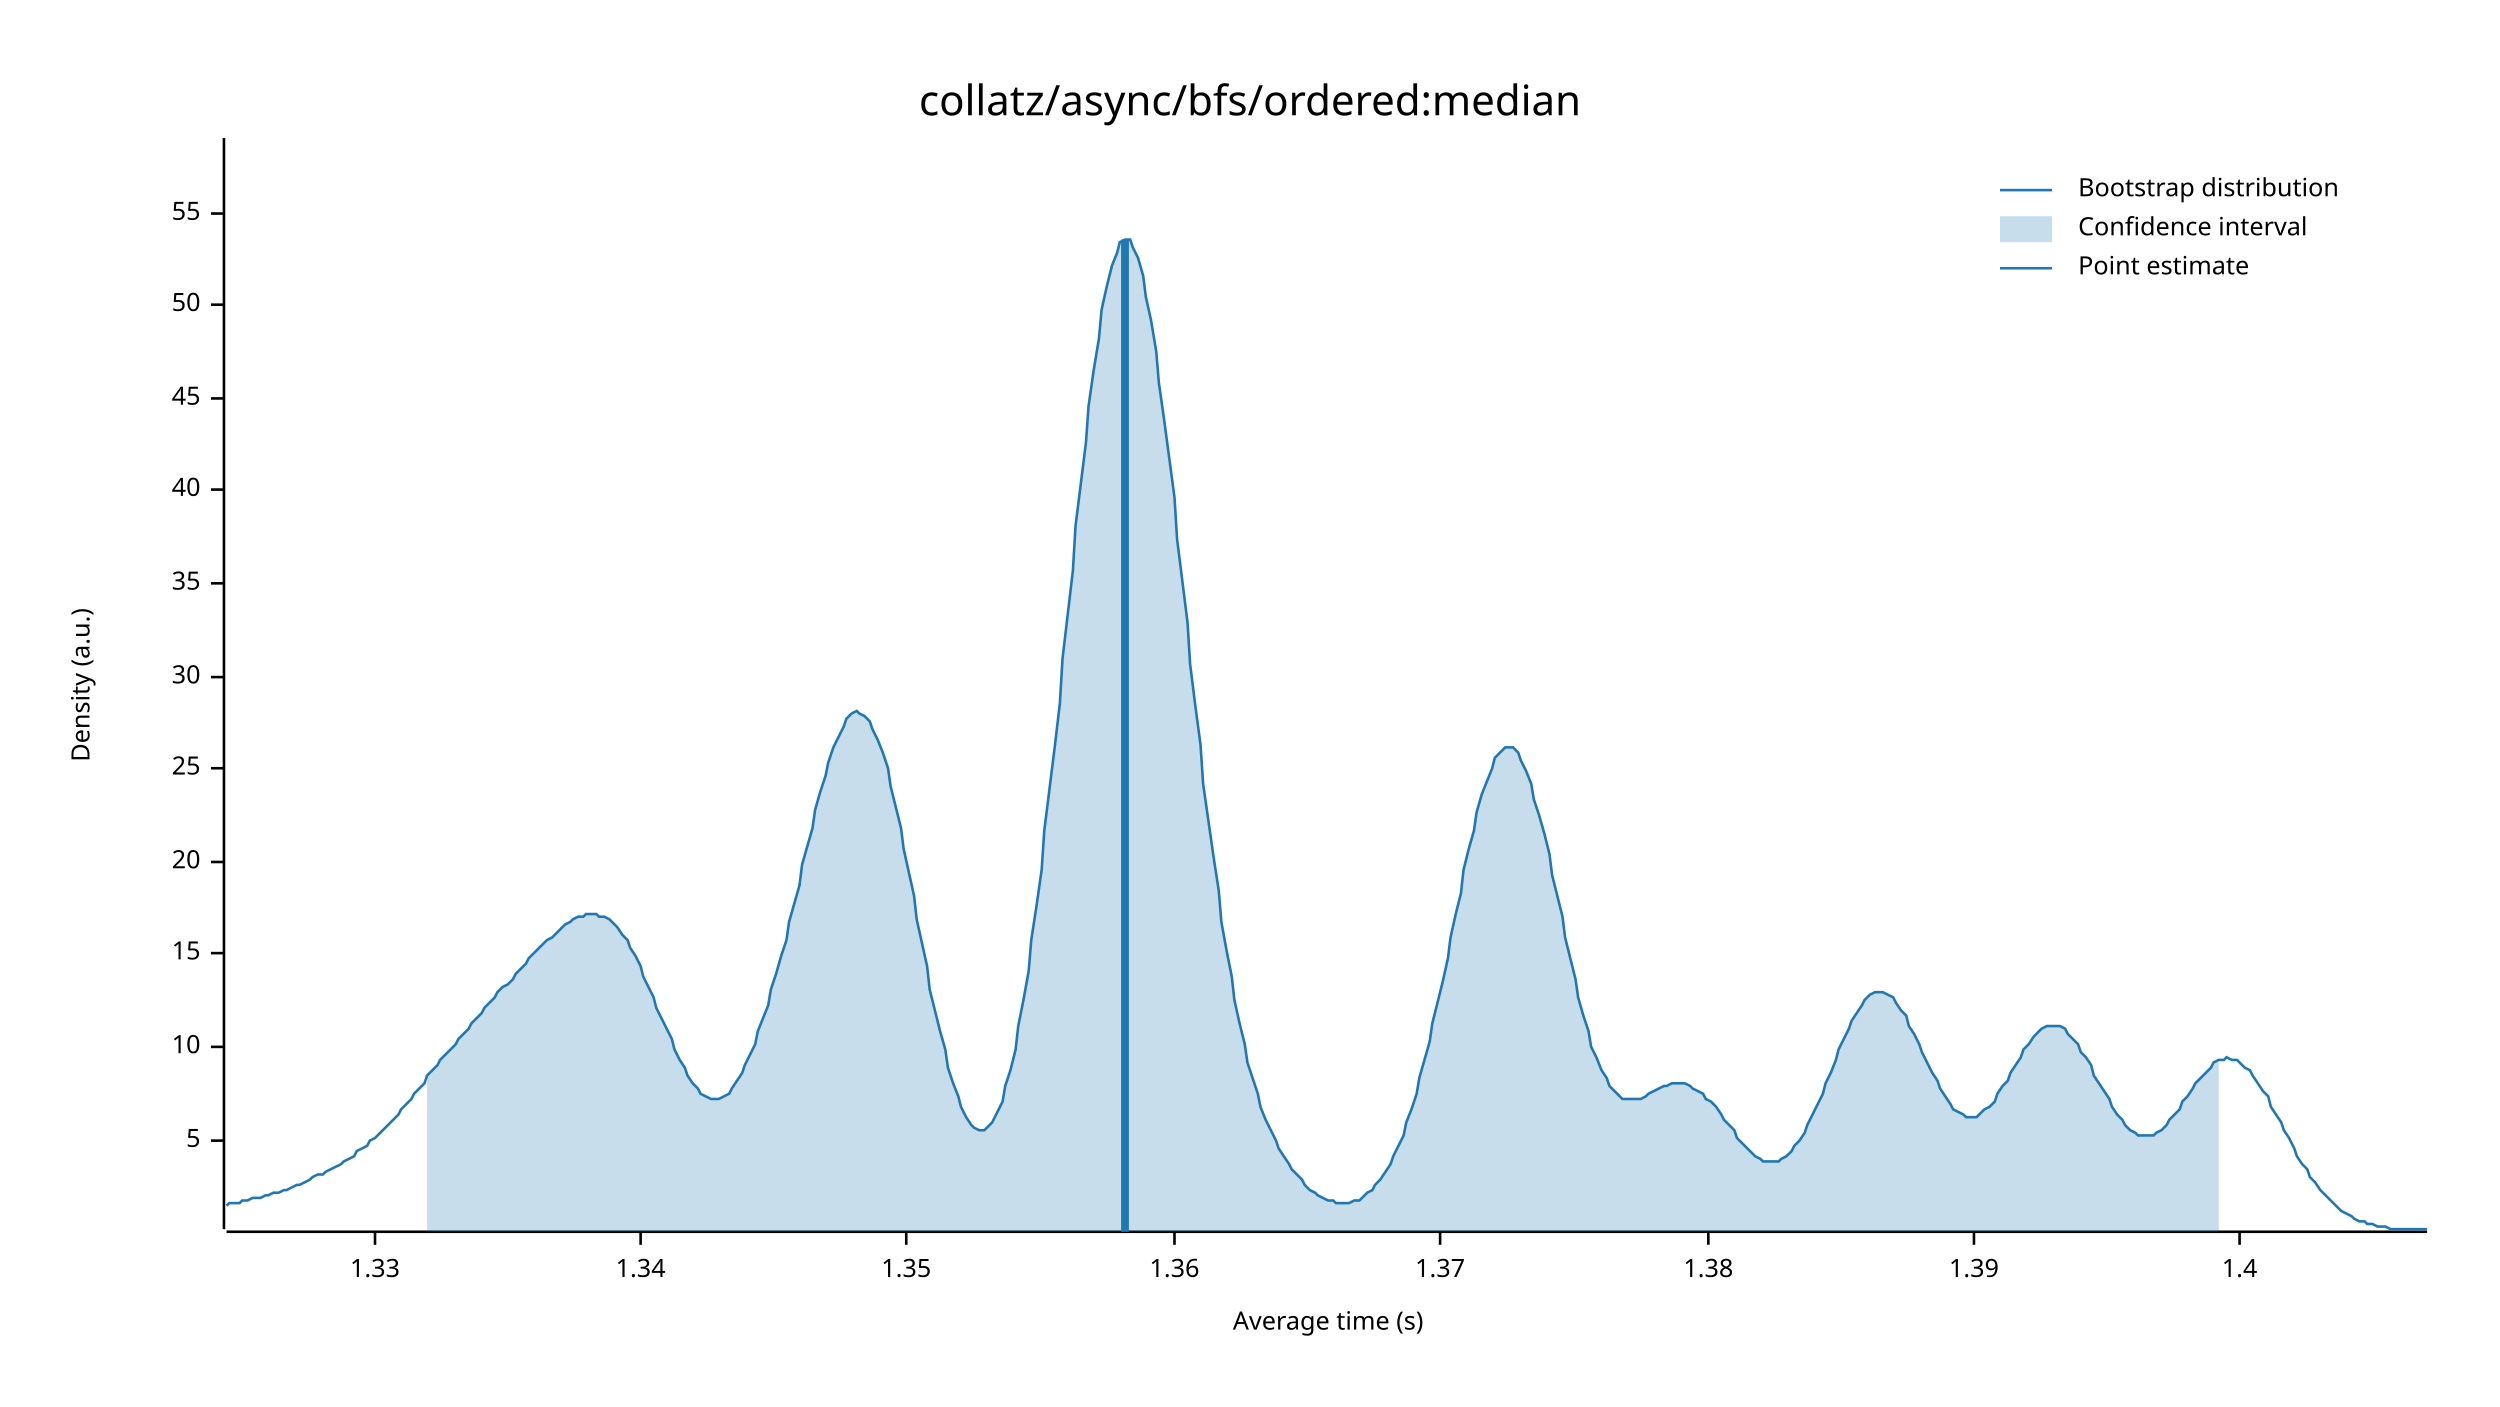
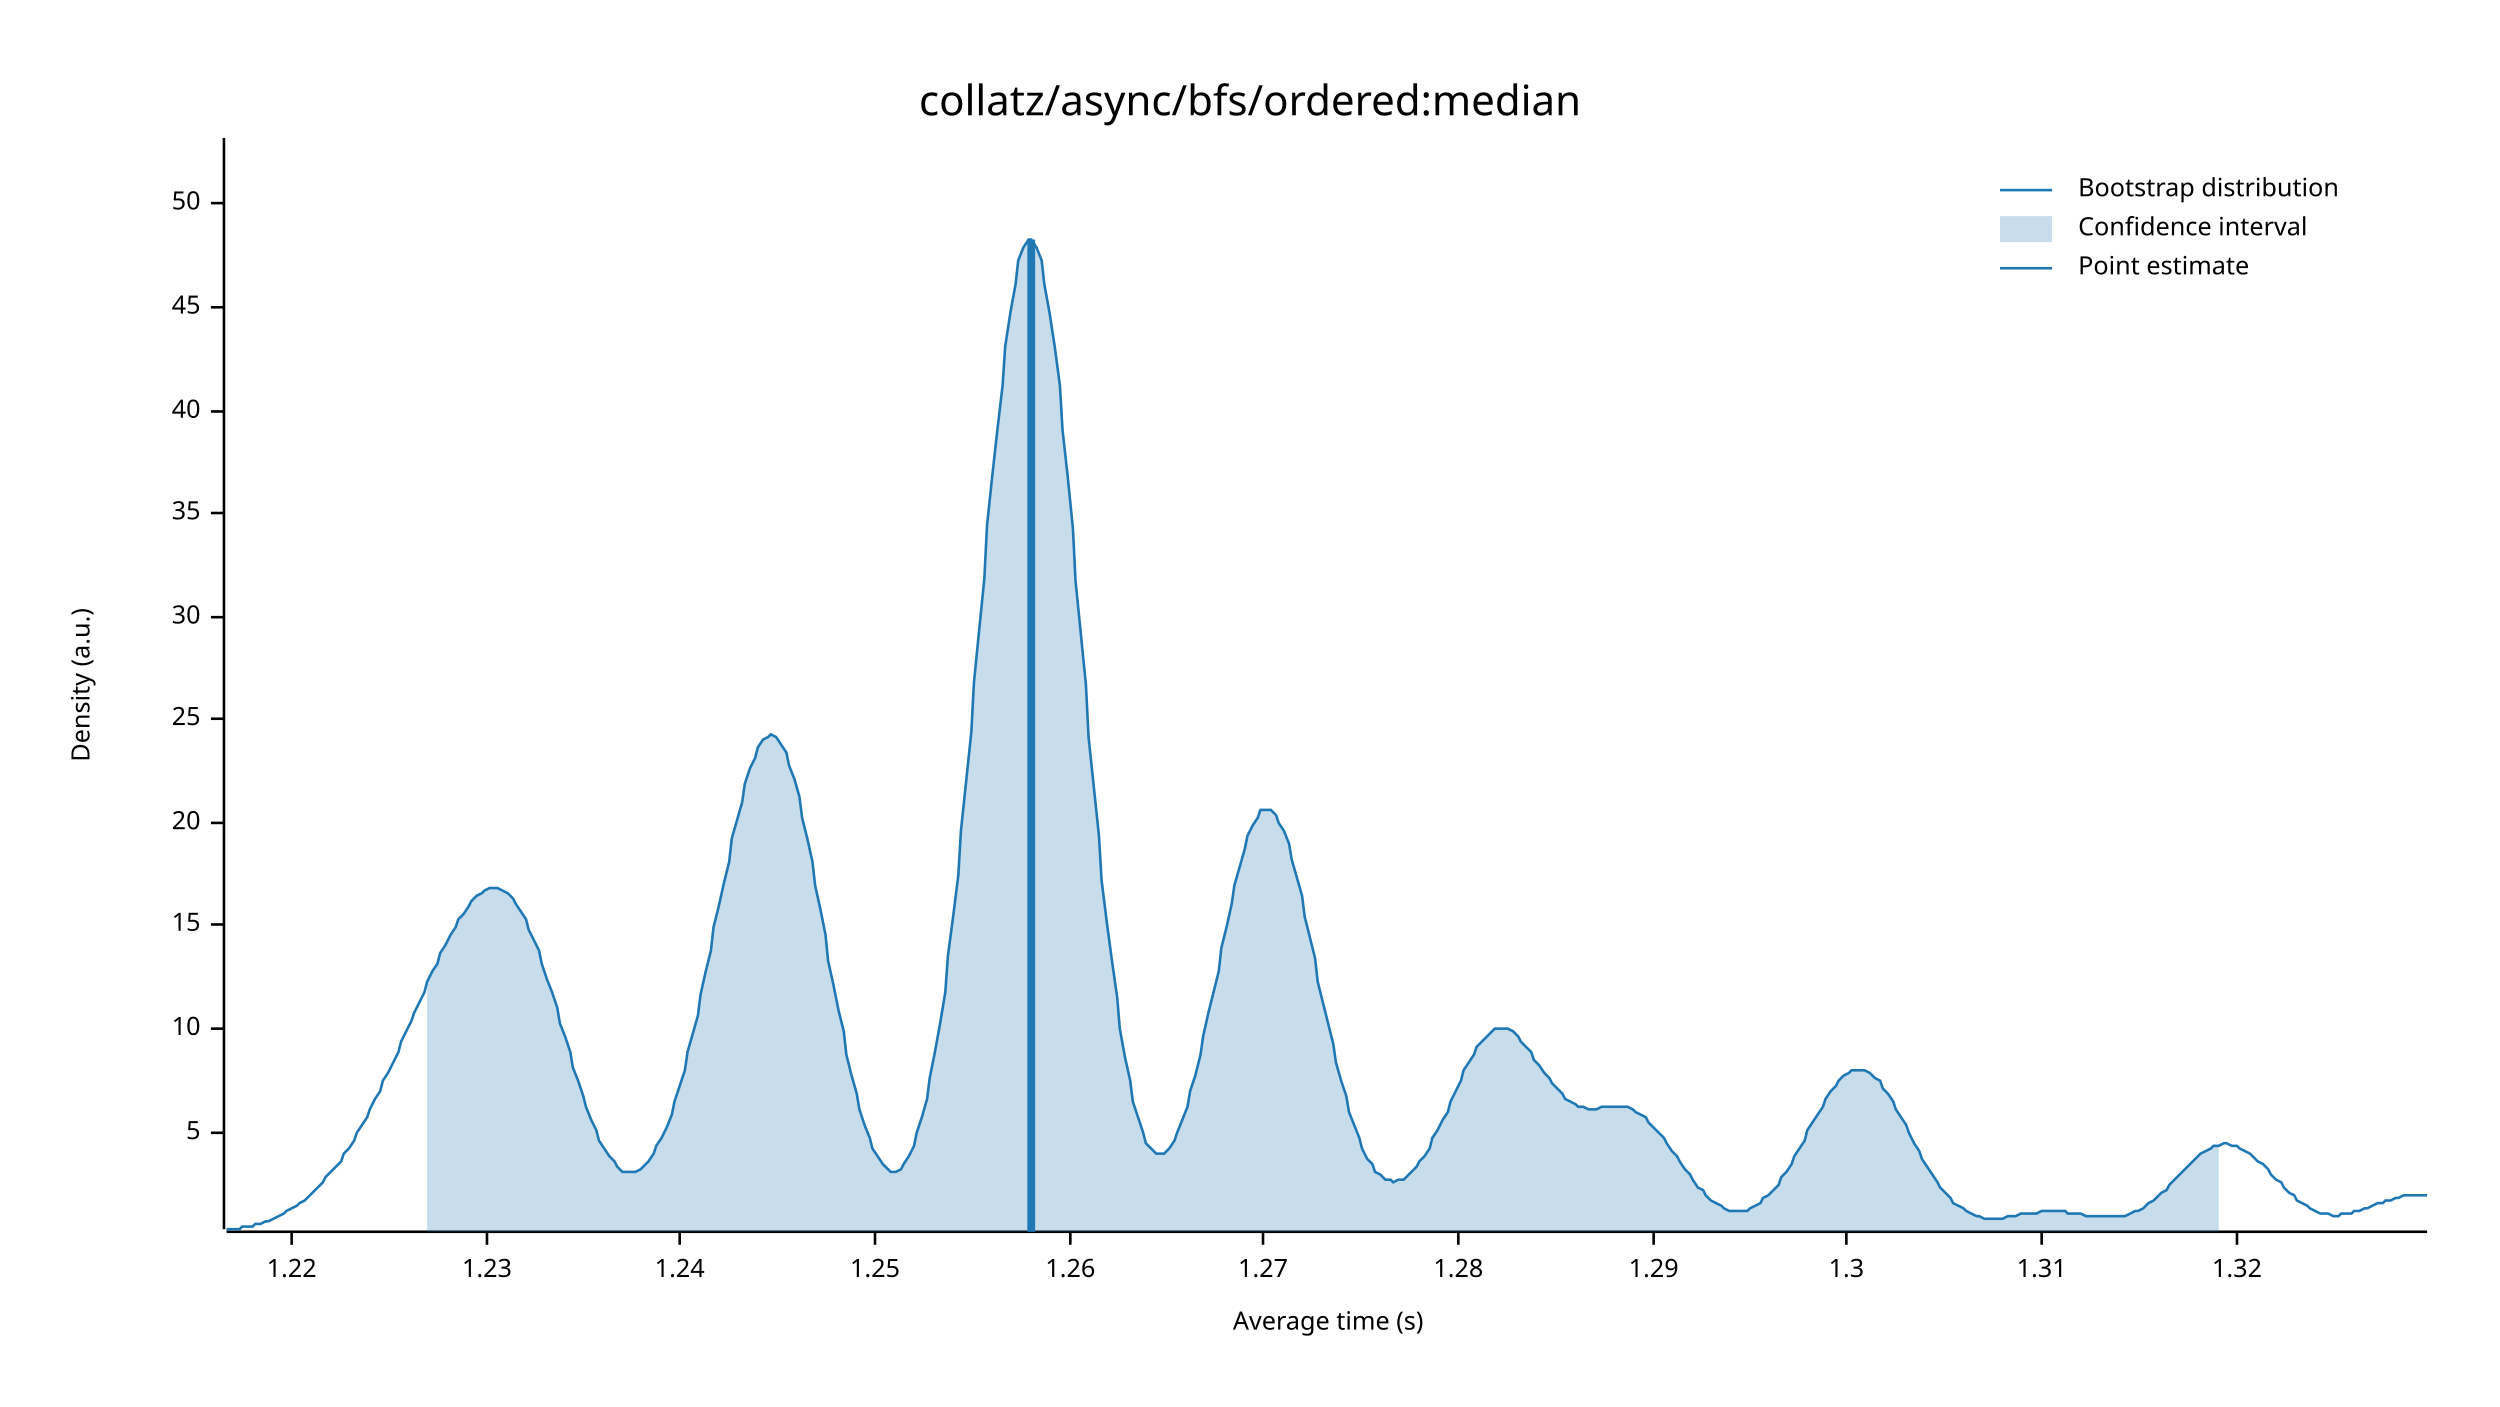
<svg xmlns="http://www.w3.org/2000/svg" width="960" height="540" viewBox="0 0 960 540">
  <text x="480" y="32" dy="0.76em" text-anchor="middle" font-family="sans-serif" font-size="16.129" opacity="1" fill="#000000">
collatz/async/bfs/ordered:median
</text>
  <text x="27" y="263" dy="0.76em" text-anchor="middle" font-family="sans-serif" font-size="9.677" opacity="1" fill="#000000" transform="rotate(270, 27, 263)">
Density (a.u.)
</text>
  <text x="510" y="513" dy="-0.5ex" text-anchor="middle" font-family="sans-serif" font-size="9.677" opacity="1" fill="#000000">
Average time (s)
</text>
  <polyline fill="none" opacity="1" stroke="#000000" stroke-width="1" points="86,53 86,472 " />
-   <text x="77" y="438" dy="0.5ex" text-anchor="end" font-family="sans-serif" font-size="9.677" opacity="1" fill="#000000">
+   <text x="77" y="435" dy="0.5ex" text-anchor="end" font-family="sans-serif" font-size="9.677" opacity="1" fill="#000000">
5
</text>
-   <polyline fill="none" opacity="1" stroke="#000000" stroke-width="1" points="81,438 86,438 " />
-   <text x="77" y="402" dy="0.5ex" text-anchor="end" font-family="sans-serif" font-size="9.677" opacity="1" fill="#000000">
+   <polyline fill="none" opacity="1" stroke="#000000" stroke-width="1" points="81,435 86,435 " />
+   <text x="77" y="395" dy="0.5ex" text-anchor="end" font-family="sans-serif" font-size="9.677" opacity="1" fill="#000000">
10
</text>
-   <polyline fill="none" opacity="1" stroke="#000000" stroke-width="1" points="81,402 86,402 " />
-   <text x="77" y="366" dy="0.5ex" text-anchor="end" font-family="sans-serif" font-size="9.677" opacity="1" fill="#000000">
+   <polyline fill="none" opacity="1" stroke="#000000" stroke-width="1" points="81,395 86,395 " />
+   <text x="77" y="355" dy="0.5ex" text-anchor="end" font-family="sans-serif" font-size="9.677" opacity="1" fill="#000000">
15
</text>
-   <polyline fill="none" opacity="1" stroke="#000000" stroke-width="1" points="81,366 86,366 " />
-   <text x="77" y="331" dy="0.5ex" text-anchor="end" font-family="sans-serif" font-size="9.677" opacity="1" fill="#000000">
+   <polyline fill="none" opacity="1" stroke="#000000" stroke-width="1" points="81,355 86,355 " />
+   <text x="77" y="316" dy="0.5ex" text-anchor="end" font-family="sans-serif" font-size="9.677" opacity="1" fill="#000000">
20
</text>
-   <polyline fill="none" opacity="1" stroke="#000000" stroke-width="1" points="81,331 86,331 " />
-   <text x="77" y="295" dy="0.5ex" text-anchor="end" font-family="sans-serif" font-size="9.677" opacity="1" fill="#000000">
+   <polyline fill="none" opacity="1" stroke="#000000" stroke-width="1" points="81,316 86,316 " />
+   <text x="77" y="276" dy="0.5ex" text-anchor="end" font-family="sans-serif" font-size="9.677" opacity="1" fill="#000000">
25
</text>
-   <polyline fill="none" opacity="1" stroke="#000000" stroke-width="1" points="81,295 86,295 " />
-   <text x="77" y="260" dy="0.5ex" text-anchor="end" font-family="sans-serif" font-size="9.677" opacity="1" fill="#000000">
+   <polyline fill="none" opacity="1" stroke="#000000" stroke-width="1" points="81,276 86,276 " />
+   <text x="77" y="237" dy="0.5ex" text-anchor="end" font-family="sans-serif" font-size="9.677" opacity="1" fill="#000000">
30
</text>
-   <polyline fill="none" opacity="1" stroke="#000000" stroke-width="1" points="81,260 86,260 " />
-   <text x="77" y="224" dy="0.5ex" text-anchor="end" font-family="sans-serif" font-size="9.677" opacity="1" fill="#000000">
+   <polyline fill="none" opacity="1" stroke="#000000" stroke-width="1" points="81,237 86,237 " />
+   <text x="77" y="197" dy="0.5ex" text-anchor="end" font-family="sans-serif" font-size="9.677" opacity="1" fill="#000000">
35
</text>
-   <polyline fill="none" opacity="1" stroke="#000000" stroke-width="1" points="81,224 86,224 " />
-   <text x="77" y="188" dy="0.5ex" text-anchor="end" font-family="sans-serif" font-size="9.677" opacity="1" fill="#000000">
+   <polyline fill="none" opacity="1" stroke="#000000" stroke-width="1" points="81,197 86,197 " />
+   <text x="77" y="158" dy="0.5ex" text-anchor="end" font-family="sans-serif" font-size="9.677" opacity="1" fill="#000000">
40
</text>
-   <polyline fill="none" opacity="1" stroke="#000000" stroke-width="1" points="81,188 86,188 " />
-   <text x="77" y="153" dy="0.5ex" text-anchor="end" font-family="sans-serif" font-size="9.677" opacity="1" fill="#000000">
+   <polyline fill="none" opacity="1" stroke="#000000" stroke-width="1" points="81,158 86,158 " />
+   <text x="77" y="118" dy="0.5ex" text-anchor="end" font-family="sans-serif" font-size="9.677" opacity="1" fill="#000000">
45
</text>
-   <polyline fill="none" opacity="1" stroke="#000000" stroke-width="1" points="81,153 86,153 " />
-   <text x="77" y="117" dy="0.5ex" text-anchor="end" font-family="sans-serif" font-size="9.677" opacity="1" fill="#000000">
+   <polyline fill="none" opacity="1" stroke="#000000" stroke-width="1" points="81,118 86,118 " />
+   <text x="77" y="78" dy="0.5ex" text-anchor="end" font-family="sans-serif" font-size="9.677" opacity="1" fill="#000000">
50
</text>
-   <polyline fill="none" opacity="1" stroke="#000000" stroke-width="1" points="81,117 86,117 " />
-   <text x="77" y="82" dy="0.5ex" text-anchor="end" font-family="sans-serif" font-size="9.677" opacity="1" fill="#000000">
- 55
+   <polyline fill="none" opacity="1" stroke="#000000" stroke-width="1" points="81,78 86,78 " />
+   <polyline fill="none" opacity="1" stroke="#000000" stroke-width="1" points="87,473 932,473 " />
+   <text x="112" y="483" dy="0.76em" text-anchor="middle" font-family="sans-serif" font-size="9.677" opacity="1" fill="#000000">
+ 1.22
</text>
-   <polyline fill="none" opacity="1" stroke="#000000" stroke-width="1" points="81,82 86,82 " />
-   <polyline fill="none" opacity="1" stroke="#000000" stroke-width="1" points="87,473 932,473 " />
-   <text x="144" y="483" dy="0.76em" text-anchor="middle" font-family="sans-serif" font-size="9.677" opacity="1" fill="#000000">
- 1.33
+   <polyline fill="none" opacity="1" stroke="#000000" stroke-width="1" points="112,473 112,478 " />
+   <text x="187" y="483" dy="0.76em" text-anchor="middle" font-family="sans-serif" font-size="9.677" opacity="1" fill="#000000">
+ 1.23
</text>
-   <polyline fill="none" opacity="1" stroke="#000000" stroke-width="1" points="144,473 144,478 " />
-   <text x="246" y="483" dy="0.76em" text-anchor="middle" font-family="sans-serif" font-size="9.677" opacity="1" fill="#000000">
- 1.34
+   <polyline fill="none" opacity="1" stroke="#000000" stroke-width="1" points="187,473 187,478 " />
+   <text x="261" y="483" dy="0.76em" text-anchor="middle" font-family="sans-serif" font-size="9.677" opacity="1" fill="#000000">
+ 1.24
</text>
-   <polyline fill="none" opacity="1" stroke="#000000" stroke-width="1" points="246,473 246,478 " />
-   <text x="348" y="483" dy="0.76em" text-anchor="middle" font-family="sans-serif" font-size="9.677" opacity="1" fill="#000000">
- 1.35
+   <polyline fill="none" opacity="1" stroke="#000000" stroke-width="1" points="261,473 261,478 " />
+   <text x="336" y="483" dy="0.76em" text-anchor="middle" font-family="sans-serif" font-size="9.677" opacity="1" fill="#000000">
+ 1.25
</text>
-   <polyline fill="none" opacity="1" stroke="#000000" stroke-width="1" points="348,473 348,478 " />
-   <text x="451" y="483" dy="0.76em" text-anchor="middle" font-family="sans-serif" font-size="9.677" opacity="1" fill="#000000">
- 1.36
+   <polyline fill="none" opacity="1" stroke="#000000" stroke-width="1" points="336,473 336,478 " />
+   <text x="411" y="483" dy="0.76em" text-anchor="middle" font-family="sans-serif" font-size="9.677" opacity="1" fill="#000000">
+ 1.26
</text>
-   <polyline fill="none" opacity="1" stroke="#000000" stroke-width="1" points="451,473 451,478 " />
-   <text x="553" y="483" dy="0.76em" text-anchor="middle" font-family="sans-serif" font-size="9.677" opacity="1" fill="#000000">
- 1.37
+   <polyline fill="none" opacity="1" stroke="#000000" stroke-width="1" points="411,473 411,478 " />
+   <text x="485" y="483" dy="0.76em" text-anchor="middle" font-family="sans-serif" font-size="9.677" opacity="1" fill="#000000">
+ 1.27
</text>
-   <polyline fill="none" opacity="1" stroke="#000000" stroke-width="1" points="553,473 553,478 " />
-   <text x="656" y="483" dy="0.76em" text-anchor="middle" font-family="sans-serif" font-size="9.677" opacity="1" fill="#000000">
- 1.38
+   <polyline fill="none" opacity="1" stroke="#000000" stroke-width="1" points="485,473 485,478 " />
+   <text x="560" y="483" dy="0.76em" text-anchor="middle" font-family="sans-serif" font-size="9.677" opacity="1" fill="#000000">
+ 1.28
</text>
-   <polyline fill="none" opacity="1" stroke="#000000" stroke-width="1" points="656,473 656,478 " />
-   <text x="758" y="483" dy="0.76em" text-anchor="middle" font-family="sans-serif" font-size="9.677" opacity="1" fill="#000000">
- 1.39
+   <polyline fill="none" opacity="1" stroke="#000000" stroke-width="1" points="560,473 560,478 " />
+   <text x="635" y="483" dy="0.76em" text-anchor="middle" font-family="sans-serif" font-size="9.677" opacity="1" fill="#000000">
+ 1.29
</text>
-   <polyline fill="none" opacity="1" stroke="#000000" stroke-width="1" points="758,473 758,478 " />
-   <text x="860" y="483" dy="0.76em" text-anchor="middle" font-family="sans-serif" font-size="9.677" opacity="1" fill="#000000">
- 1.4
+   <polyline fill="none" opacity="1" stroke="#000000" stroke-width="1" points="635,473 635,478 " />
+   <text x="709" y="483" dy="0.76em" text-anchor="middle" font-family="sans-serif" font-size="9.677" opacity="1" fill="#000000">
+ 1.3
</text>
-   <polyline fill="none" opacity="1" stroke="#000000" stroke-width="1" points="860,473 860,478 " />
-   <polyline fill="none" opacity="1" stroke="#1F78B4" stroke-width="1" points="87,463 88,462 90,462 92,462 93,461 95,461 97,460 98,460 100,460 102,459 103,459 105,458 107,458 109,457 110,457 112,456 114,455 115,455 117,454 119,453 120,452 122,451 124,451 125,450 127,449 129,448 131,447 132,446 134,445 136,444 137,442 139,441 141,440 142,438 144,437 146,435 147,434 149,432 151,430 153,428 154,426 156,424 158,422 159,420 161,418 163,416 164,413 166,411 168,409 169,407 171,405 173,403 175,401 176,399 178,397 180,395 181,393 183,391 185,389 186,387 188,385 190,383 191,381 193,379 195,378 197,376 198,374 200,372 202,370 203,368 205,366 207,364 208,363 210,361 212,360 214,358 215,357 217,355 219,354 220,353 222,352 224,352 225,351 227,351 229,351 230,352 232,352 234,353 236,355 237,356 239,359 241,361 242,364 244,367 246,371 247,375 249,379 251,383 252,387 254,391 256,395 258,399 259,403 261,407 263,410 264,413 266,416 268,418 269,420 271,421 273,422 274,422 276,422 278,421 280,420 281,418 283,415 285,412 286,409 288,405 290,401 291,396 293,391 295,386 296,380 298,374 300,367 302,361 303,354 305,347 307,340 308,332 310,325 312,318 313,311 315,304 317,298 318,293 320,287 322,283 324,279 325,276 327,274 329,273 330,274 332,275 334,277 335,280 337,284 339,289 341,295 342,302 344,310 346,318 347,326 349,335 351,344 352,353 354,362 356,371 357,380 359,388 361,396 363,403 364,410 366,416 368,421 369,425 371,429 373,432 374,433 376,434 378,434 379,433 381,431 383,427 385,423 386,417 388,411 390,403 391,394 393,384 395,373 396,361 398,348 400,334 401,319 403,303 405,287 407,270 408,253 410,236 412,219 413,202 415,186 417,170 418,156 420,142 422,130 423,119 425,110 427,102 429,97 430,93 432,92 434,92 435,95 437,99 439,106 440,114 442,123 444,135 445,147 447,161 449,176 451,191 452,207 454,223 456,239 457,255 459,271 461,286 462,301 464,315 466,329 468,342 469,354 471,365 473,375 474,384 476,393 478,401 479,408 481,414 483,420 484,425 486,430 488,434 490,438 491,441 493,444 495,447 496,449 498,451 500,453 501,455 503,457 505,458 506,459 508,460 510,461 512,461 513,462 515,462 517,462 518,462 520,461 522,461 523,460 525,458 527,457 528,455 530,453 532,450 534,447 535,444 537,440 539,436 540,431 542,426 544,420 545,414 547,407 549,400 550,393 552,385 554,377 556,368 557,360 559,351 561,343 562,334 564,326 566,319 567,312 569,305 571,300 573,295 574,291 576,289 578,287 579,287 581,287 583,289 584,292 586,296 588,301 589,307 591,313 593,320 595,328 596,336 598,344 600,352 601,360 603,368 605,376 606,383 608,390 610,396 611,402 613,406 615,411 617,414 618,417 620,419 622,421 623,422 625,422 627,422 628,422 630,422 632,421 633,420 635,419 637,418 639,417 640,417 642,416 644,416 645,416 647,416 649,417 650,418 652,419 654,420 655,422 657,423 659,425 661,428 662,430 664,432 666,434 667,437 669,439 671,441 672,442 674,444 676,445 677,446 679,446 681,446 683,446 684,445 686,444 688,442 689,440 691,438 693,435 694,432 696,428 698,424 700,420 701,416 703,412 705,407 706,403 708,399 710,395 711,392 713,389 715,386 716,384 718,382 720,381 722,381 723,381 725,382 727,383 728,385 730,388 732,390 733,394 735,397 737,401 738,404 740,408 742,412 744,415 745,418 747,421 749,424 750,426 752,427 754,428 755,429 757,429 759,429 760,428 762,426 764,425 766,423 767,420 769,417 771,415 772,412 774,409 776,406 777,403 779,401 781,398 782,397 784,395 786,394 788,394 789,394 791,394 793,395 794,397 796,399 798,401 799,404 801,406 803,409 804,413 806,416 808,419 810,422 811,425 813,428 815,430 816,432 818,434 820,435 821,436 823,436 825,436 827,436 828,435 830,434 832,432 833,430 835,428 837,426 838,423 840,421 842,418 843,416 845,414 847,412 849,410 850,408 852,407 854,407 855,406 857,407 859,407 860,408 862,410 864,411 865,413 867,416 869,419 871,421 872,425 874,428 876,431 877,434 879,437 881,441 882,444 884,447 886,449 887,452 889,454 891,457 893,459 894,460 896,462 898,464 899,465 901,466 903,467 904,468 906,469 908,469 909,470 911,470 913,471 915,471 916,471 918,472 920,472 921,472 923,472 925,472 926,472 928,472 930,472 932,472 " />
-   <polygon opacity="0.25" fill="#1F78B4" points="164,413 166,411 168,409 169,407 171,405 173,403 175,401 176,399 178,397 180,395 181,393 183,391 185,389 186,387 188,385 190,383 191,381 193,379 195,378 197,376 198,374 200,372 202,370 203,368 205,366 207,364 208,363 210,361 212,360 214,358 215,357 217,355 219,354 220,353 222,352 224,352 225,351 227,351 229,351 230,352 232,352 234,353 236,355 237,356 239,359 241,361 242,364 244,367 246,371 247,375 249,379 251,383 252,387 254,391 256,395 258,399 259,403 261,407 263,410 264,413 266,416 268,418 269,420 271,421 273,422 274,422 276,422 278,421 280,420 281,418 283,415 285,412 286,409 288,405 290,401 291,396 293,391 295,386 296,380 298,374 300,367 302,361 303,354 305,347 307,340 308,332 310,325 312,318 313,311 315,304 317,298 318,293 320,287 322,283 324,279 325,276 327,274 329,273 330,274 332,275 334,277 335,280 337,284 339,289 341,295 342,302 344,310 346,318 347,326 349,335 351,344 352,353 354,362 356,371 357,380 359,388 361,396 363,403 364,410 366,416 368,421 369,425 371,429 373,432 374,433 376,434 378,434 379,433 381,431 383,427 385,423 386,417 388,411 390,403 391,394 393,384 395,373 396,361 398,348 400,334 401,319 403,303 405,287 407,270 408,253 410,236 412,219 413,202 415,186 417,170 418,156 420,142 422,130 423,119 425,110 427,102 429,97 430,93 432,92 434,92 435,95 437,99 439,106 440,114 442,123 444,135 445,147 447,161 449,176 451,191 452,207 454,223 456,239 457,255 459,271 461,286 462,301 464,315 466,329 468,342 469,354 471,365 473,375 474,384 476,393 478,401 479,408 481,414 483,420 484,425 486,430 488,434 490,438 491,441 493,444 495,447 496,449 498,451 500,453 501,455 503,457 505,458 506,459 508,460 510,461 512,461 513,462 515,462 517,462 518,462 520,461 522,461 523,460 525,458 527,457 528,455 530,453 532,450 534,447 535,444 537,440 539,436 540,431 542,426 544,420 545,414 547,407 549,400 550,393 552,385 554,377 556,368 557,360 559,351 561,343 562,334 564,326 566,319 567,312 569,305 571,300 573,295 574,291 576,289 578,287 579,287 581,287 583,289 584,292 586,296 588,301 589,307 591,313 593,320 595,328 596,336 598,344 600,352 601,360 603,368 605,376 606,383 608,390 610,396 611,402 613,406 615,411 617,414 618,417 620,419 622,421 623,422 625,422 627,422 628,422 630,422 632,421 633,420 635,419 637,418 639,417 640,417 642,416 644,416 645,416 647,416 649,417 650,418 652,419 654,420 655,422 657,423 659,425 661,428 662,430 664,432 666,434 667,437 669,439 671,441 672,442 674,444 676,445 677,446 679,446 681,446 683,446 684,445 686,444 688,442 689,440 691,438 693,435 694,432 696,428 698,424 700,420 701,416 703,412 705,407 706,403 708,399 710,395 711,392 713,389 715,386 716,384 718,382 720,381 722,381 723,381 725,382 727,383 728,385 730,388 732,390 733,394 735,397 737,401 738,404 740,408 742,412 744,415 745,418 747,421 749,424 750,426 752,427 754,428 755,429 757,429 759,429 760,428 762,426 764,425 766,423 767,420 769,417 771,415 772,412 774,409 776,406 777,403 779,401 781,398 782,397 784,395 786,394 788,394 789,394 791,394 793,395 794,397 796,399 798,401 799,404 801,406 803,409 804,413 806,416 808,419 810,422 811,425 813,428 815,430 816,432 818,434 820,435 821,436 823,436 825,436 827,436 828,435 830,434 832,432 833,430 835,428 837,426 838,423 840,421 842,418 843,416 845,414 847,412 849,410 850,408 852,407 852,473 164,473 " />
-   <polyline fill="none" opacity="1" stroke="#1F78B4" stroke-width="3" points="432,473 432,92 " />
+   <polyline fill="none" opacity="1" stroke="#000000" stroke-width="1" points="709,473 709,478 " />
+   <text x="784" y="483" dy="0.76em" text-anchor="middle" font-family="sans-serif" font-size="9.677" opacity="1" fill="#000000">
+ 1.31
+ </text>
+   <polyline fill="none" opacity="1" stroke="#000000" stroke-width="1" points="784,473 784,478 " />
+   <text x="859" y="483" dy="0.76em" text-anchor="middle" font-family="sans-serif" font-size="9.677" opacity="1" fill="#000000">
+ 1.32
+ </text>
+   <polyline fill="none" opacity="1" stroke="#000000" stroke-width="1" points="859,473 859,478 " />
+   <polyline fill="none" opacity="1" stroke="#1F78B4" stroke-width="1" points="87,472 88,472 90,472 92,472 93,471 95,471 97,471 98,470 100,470 102,469 103,469 105,468 107,467 109,466 110,465 112,464 114,463 115,462 117,461 119,459 120,458 122,456 124,454 125,452 127,450 129,448 131,446 132,443 134,441 136,438 137,435 139,432 141,429 142,426 144,422 146,419 147,415 149,412 151,408 153,404 154,400 156,396 158,392 159,389 161,385 163,381 164,377 166,373 168,370 169,366 171,363 173,359 175,356 176,353 178,351 180,348 181,346 183,344 185,343 186,342 188,341 190,341 191,341 193,342 195,343 197,345 198,347 200,350 202,353 203,357 205,361 207,365 208,370 210,376 212,381 214,387 215,393 217,398 219,404 220,410 222,415 224,421 225,425 227,430 229,434 230,438 232,441 234,444 236,446 237,448 239,450 241,450 242,450 244,450 246,449 247,448 249,446 251,443 252,440 254,437 256,433 258,428 259,423 261,417 263,411 264,404 266,397 268,390 269,382 271,373 273,365 274,356 276,348 278,339 280,331 281,322 283,315 285,308 286,301 288,295 290,291 291,287 293,284 295,283 296,282 298,283 300,286 302,289 303,294 305,299 307,306 308,314 310,322 312,331 313,340 315,349 317,359 318,369 320,378 322,388 324,396 325,405 327,413 329,420 330,426 332,432 334,437 335,441 337,444 339,447 341,449 342,450 344,450 346,449 347,447 349,444 351,440 352,435 354,429 356,422 357,414 359,404 361,393 363,381 364,367 366,352 368,336 369,319 371,300 373,281 374,262 376,242 378,222 379,202 381,183 383,165 385,148 386,133 388,120 390,109 391,100 393,95 395,92 396,92 398,95 400,100 401,109 403,120 405,133 407,148 408,165 410,183 412,203 413,223 415,243 417,263 418,283 420,302 422,321 423,338 425,354 427,369 429,383 430,395 432,406 434,415 435,423 437,429 439,435 440,439 442,441 444,443 445,443 447,443 449,441 451,438 452,435 454,430 456,425 457,419 459,413 461,405 462,398 464,389 466,381 468,373 469,364 471,356 473,347 474,340 476,333 478,326 479,321 481,317 483,314 484,311 486,311 488,311 490,313 491,316 493,319 495,324 496,330 498,337 500,344 501,352 503,360 505,368 506,377 508,385 510,393 512,401 513,408 515,415 517,421 518,427 520,432 522,437 523,441 525,445 527,447 528,450 530,451 532,453 534,453 535,454 537,453 539,453 540,452 542,450 544,448 545,446 547,444 549,441 550,437 552,434 554,430 556,427 557,423 559,419 561,415 562,411 564,408 566,405 567,402 569,400 571,398 573,396 574,395 576,395 578,395 579,395 581,396 583,398 584,400 586,402 588,404 589,407 591,409 593,412 595,414 596,416 598,418 600,420 601,422 603,423 605,424 606,425 608,425 610,426 611,426 613,426 615,425 617,425 618,425 620,425 622,425 623,425 625,425 627,426 628,427 630,428 632,429 633,431 635,433 637,435 639,437 640,439 642,442 644,444 645,446 647,449 649,451 650,453 652,456 654,457 655,459 657,461 659,462 661,463 662,464 664,465 666,465 667,465 669,465 671,465 672,464 674,463 676,462 677,460 679,459 681,457 683,455 684,452 686,450 688,447 689,444 691,441 693,438 694,434 696,431 698,428 700,425 701,422 703,419 705,417 706,415 708,413 710,412 711,411 713,411 715,411 716,411 718,412 720,414 722,415 723,418 725,420 727,423 728,426 730,429 732,432 733,435 735,439 737,442 738,445 740,448 742,451 744,454 745,456 747,458 749,460 750,462 752,463 754,464 755,465 757,466 759,467 760,467 762,468 764,468 766,468 767,468 769,468 771,467 772,467 774,467 776,466 777,466 779,466 781,466 782,466 784,465 786,465 788,465 789,465 791,465 793,465 794,466 796,466 798,466 799,466 801,467 803,467 804,467 806,467 808,467 810,467 811,467 813,467 815,467 816,467 818,466 820,465 821,465 823,464 825,462 827,461 828,460 830,458 832,457 833,455 835,453 837,451 838,450 840,448 842,446 843,445 845,443 847,442 849,441 850,440 852,440 854,439 855,439 857,440 859,440 860,441 862,442 864,443 865,444 867,446 869,447 871,449 872,451 874,453 876,454 877,456 879,458 881,459 882,461 884,462 886,463 887,464 889,465 891,466 893,466 894,466 896,467 898,467 899,466 901,466 903,466 904,465 906,465 908,464 909,464 911,463 913,462 915,462 916,461 918,461 920,460 921,460 923,459 925,459 926,459 928,459 930,459 932,459 " />
+   <polygon opacity="0.25" fill="#1F78B4" points="164,377 166,373 168,370 169,366 171,363 173,359 175,356 176,353 178,351 180,348 181,346 183,344 185,343 186,342 188,341 190,341 191,341 193,342 195,343 197,345 198,347 200,350 202,353 203,357 205,361 207,365 208,370 210,376 212,381 214,387 215,393 217,398 219,404 220,410 222,415 224,421 225,425 227,430 229,434 230,438 232,441 234,444 236,446 237,448 239,450 241,450 242,450 244,450 246,449 247,448 249,446 251,443 252,440 254,437 256,433 258,428 259,423 261,417 263,411 264,404 266,397 268,390 269,382 271,373 273,365 274,356 276,348 278,339 280,331 281,322 283,315 285,308 286,301 288,295 290,291 291,287 293,284 295,283 296,282 298,283 300,286 302,289 303,294 305,299 307,306 308,314 310,322 312,331 313,340 315,349 317,359 318,369 320,378 322,388 324,396 325,405 327,413 329,420 330,426 332,432 334,437 335,441 337,444 339,447 341,449 342,450 344,450 346,449 347,447 349,444 351,440 352,435 354,429 356,422 357,414 359,404 361,393 363,381 364,367 366,352 368,336 369,319 371,300 373,281 374,262 376,242 378,222 379,202 381,183 383,165 385,148 386,133 388,120 390,109 391,100 393,95 395,92 396,92 398,95 400,100 401,109 403,120 405,133 407,148 408,165 410,183 412,203 413,223 415,243 417,263 418,283 420,302 422,321 423,338 425,354 427,369 429,383 430,395 432,406 434,415 435,423 437,429 439,435 440,439 442,441 444,443 445,443 447,443 449,441 451,438 452,435 454,430 456,425 457,419 459,413 461,405 462,398 464,389 466,381 468,373 469,364 471,356 473,347 474,340 476,333 478,326 479,321 481,317 483,314 484,311 486,311 488,311 490,313 491,316 493,319 495,324 496,330 498,337 500,344 501,352 503,360 505,368 506,377 508,385 510,393 512,401 513,408 515,415 517,421 518,427 520,432 522,437 523,441 525,445 527,447 528,450 530,451 532,453 534,453 535,454 537,453 539,453 540,452 542,450 544,448 545,446 547,444 549,441 550,437 552,434 554,430 556,427 557,423 559,419 561,415 562,411 564,408 566,405 567,402 569,400 571,398 573,396 574,395 576,395 578,395 579,395 581,396 583,398 584,400 586,402 588,404 589,407 591,409 593,412 595,414 596,416 598,418 600,420 601,422 603,423 605,424 606,425 608,425 610,426 611,426 613,426 615,425 617,425 618,425 620,425 622,425 623,425 625,425 627,426 628,427 630,428 632,429 633,431 635,433 637,435 639,437 640,439 642,442 644,444 645,446 647,449 649,451 650,453 652,456 654,457 655,459 657,461 659,462 661,463 662,464 664,465 666,465 667,465 669,465 671,465 672,464 674,463 676,462 677,460 679,459 681,457 683,455 684,452 686,450 688,447 689,444 691,441 693,438 694,434 696,431 698,428 700,425 701,422 703,419 705,417 706,415 708,413 710,412 711,411 713,411 715,411 716,411 718,412 720,414 722,415 723,418 725,420 727,423 728,426 730,429 732,432 733,435 735,439 737,442 738,445 740,448 742,451 744,454 745,456 747,458 749,460 750,462 752,463 754,464 755,465 757,466 759,467 760,467 762,468 764,468 766,468 767,468 769,468 771,467 772,467 774,467 776,466 777,466 779,466 781,466 782,466 784,465 786,465 788,465 789,465 791,465 793,465 794,466 796,466 798,466 799,466 801,467 803,467 804,467 806,467 808,467 810,467 811,467 813,467 815,467 816,467 818,466 820,465 821,465 823,464 825,462 827,461 828,460 830,458 832,457 833,455 835,453 837,451 838,450 840,448 842,446 843,445 845,443 847,442 849,441 850,440 852,440 852,473 164,473 " />
+   <polyline fill="none" opacity="1" stroke="#1F78B4" stroke-width="3" points="396,473 396,92 " />
  <text x="798" y="68" dy="0.76em" text-anchor="start" font-family="sans-serif" font-size="9.677" opacity="1" fill="#000000">
Bootstrap distribution
</text>
  <text x="798" y="83" dy="0.76em" text-anchor="start" font-family="sans-serif" font-size="9.677" opacity="1" fill="#000000">
Confidence interval
</text>
  <text x="798" y="98" dy="0.76em" text-anchor="start" font-family="sans-serif" font-size="9.677" opacity="1" fill="#000000">
Point estimate
</text>
  <polyline fill="none" opacity="1" stroke="#1F78B4" stroke-width="1" points="768,73 788,73 " />
  <rect x="768" y="83" width="20" height="10" opacity="0.25" fill="#1F78B4" stroke="none" />
  <polyline fill="none" opacity="1" stroke="#1F78B4" stroke-width="1" points="768,103 788,103 " />
</svg>
